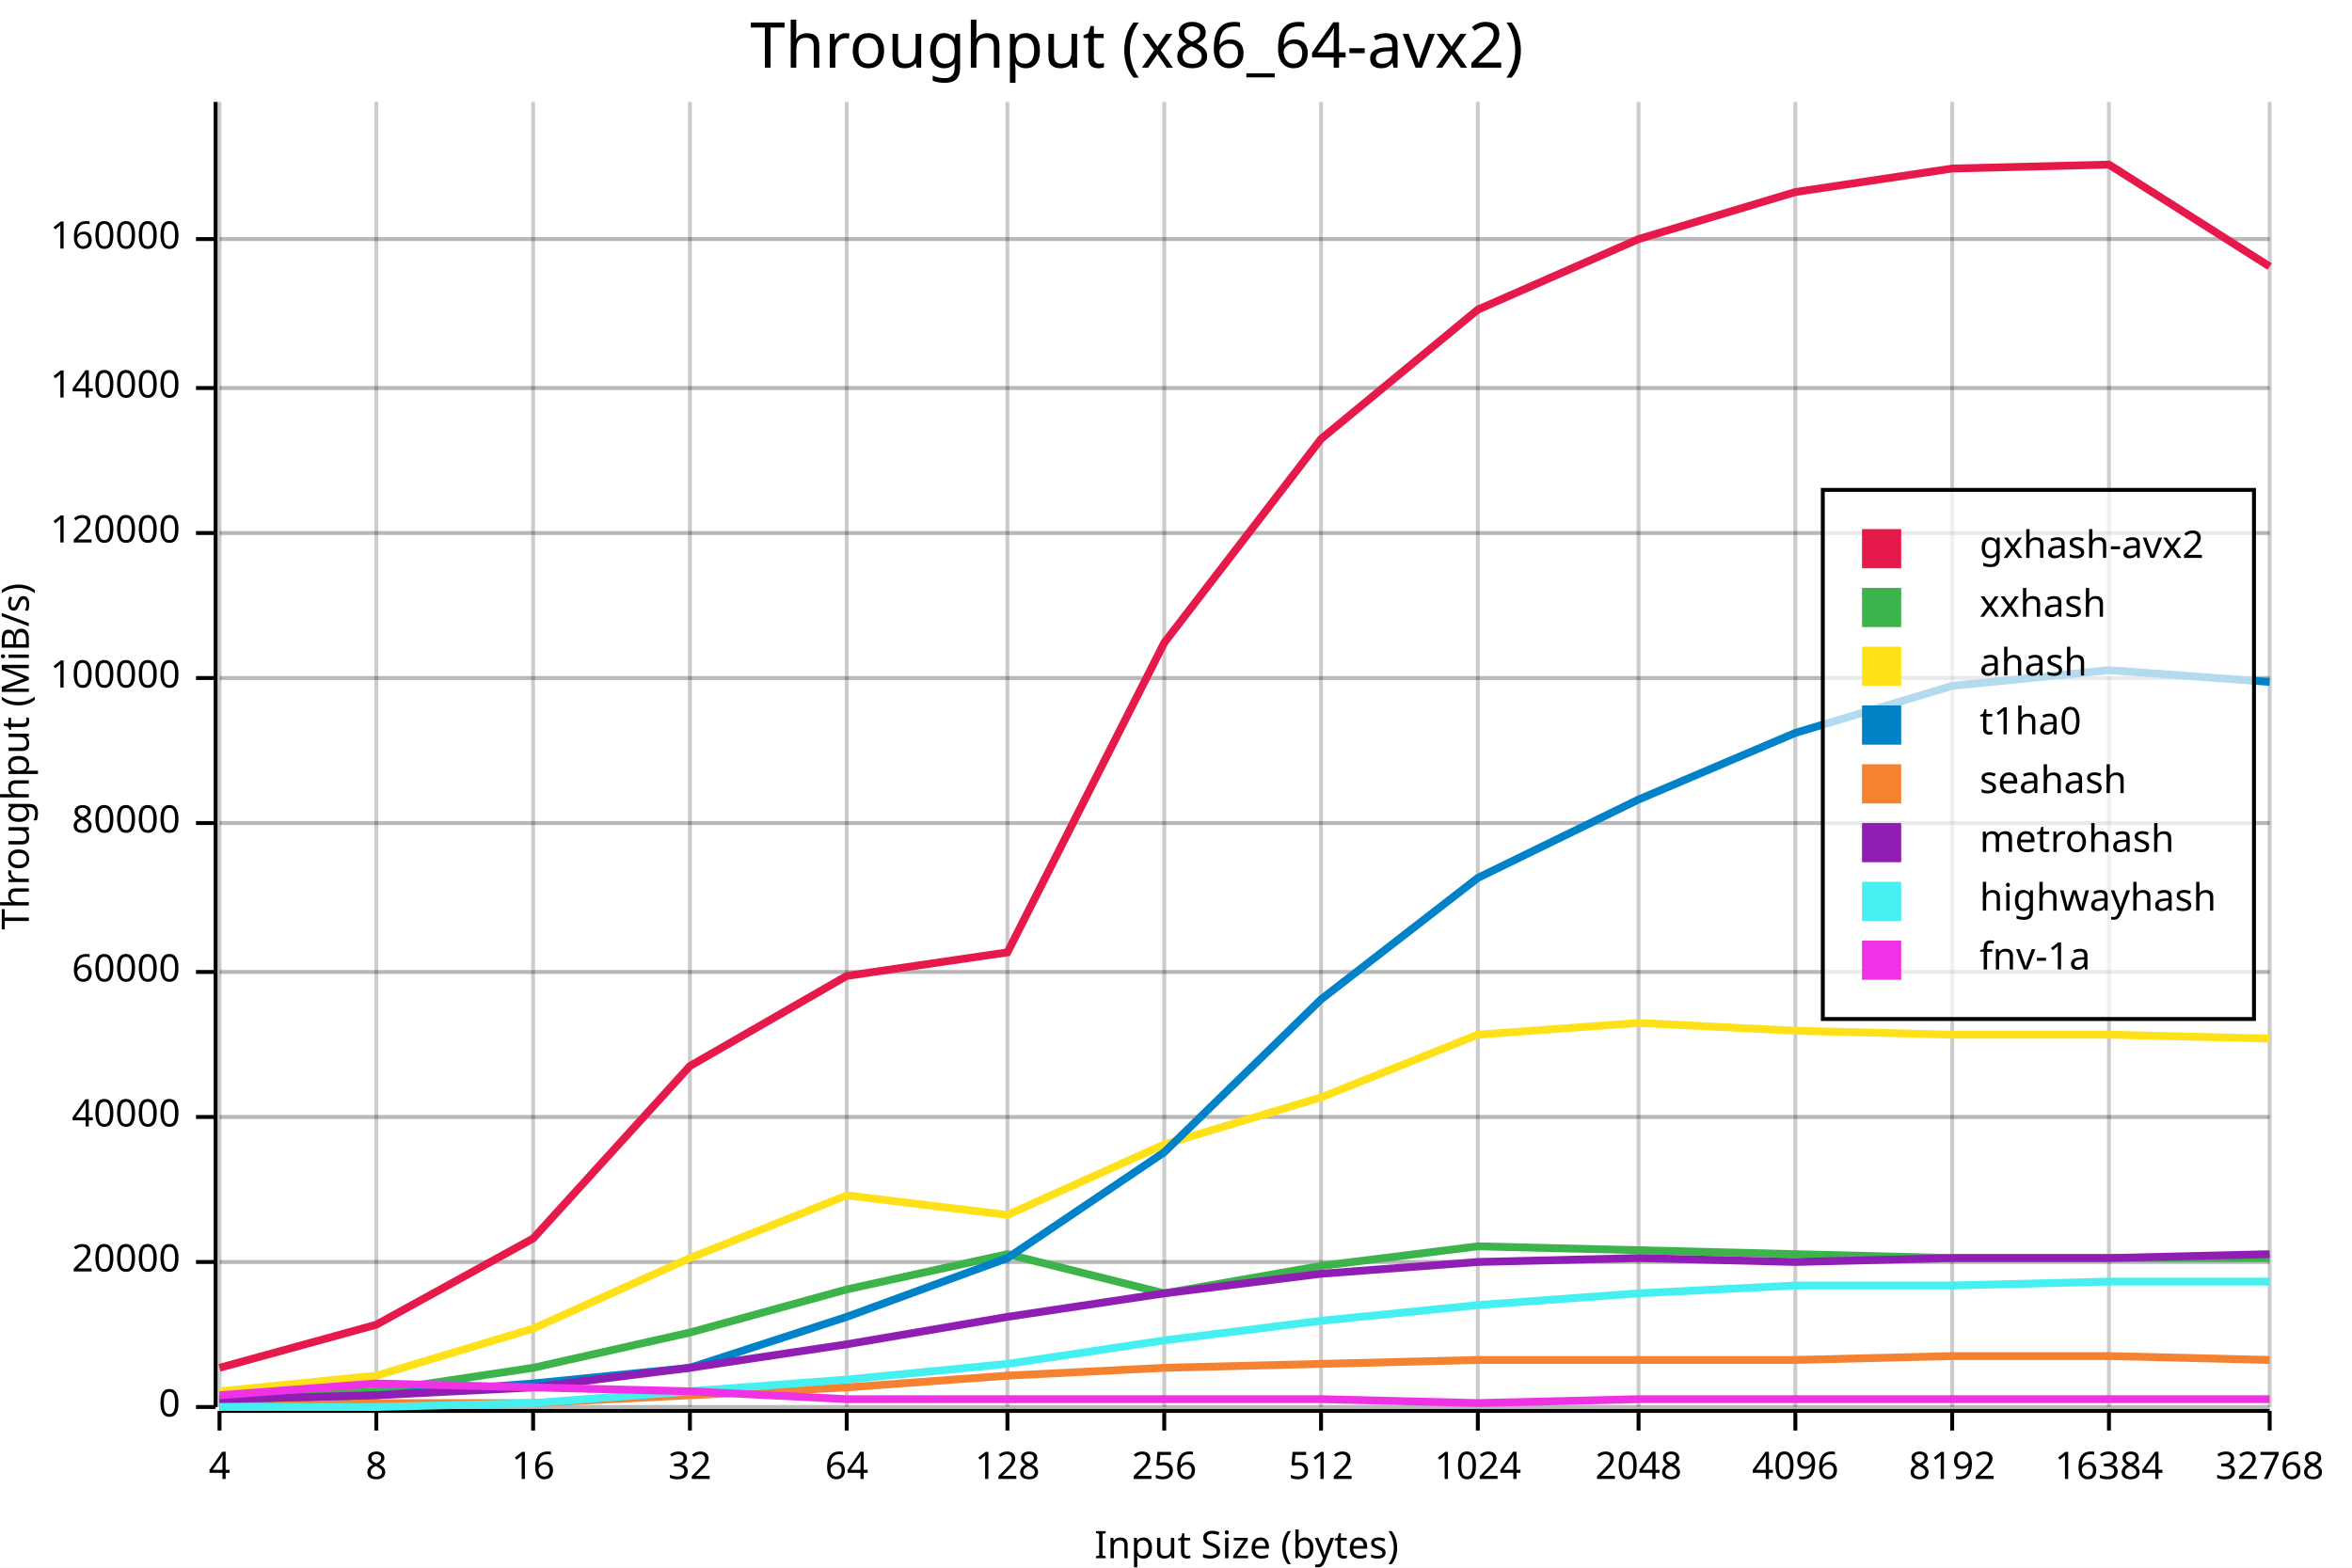
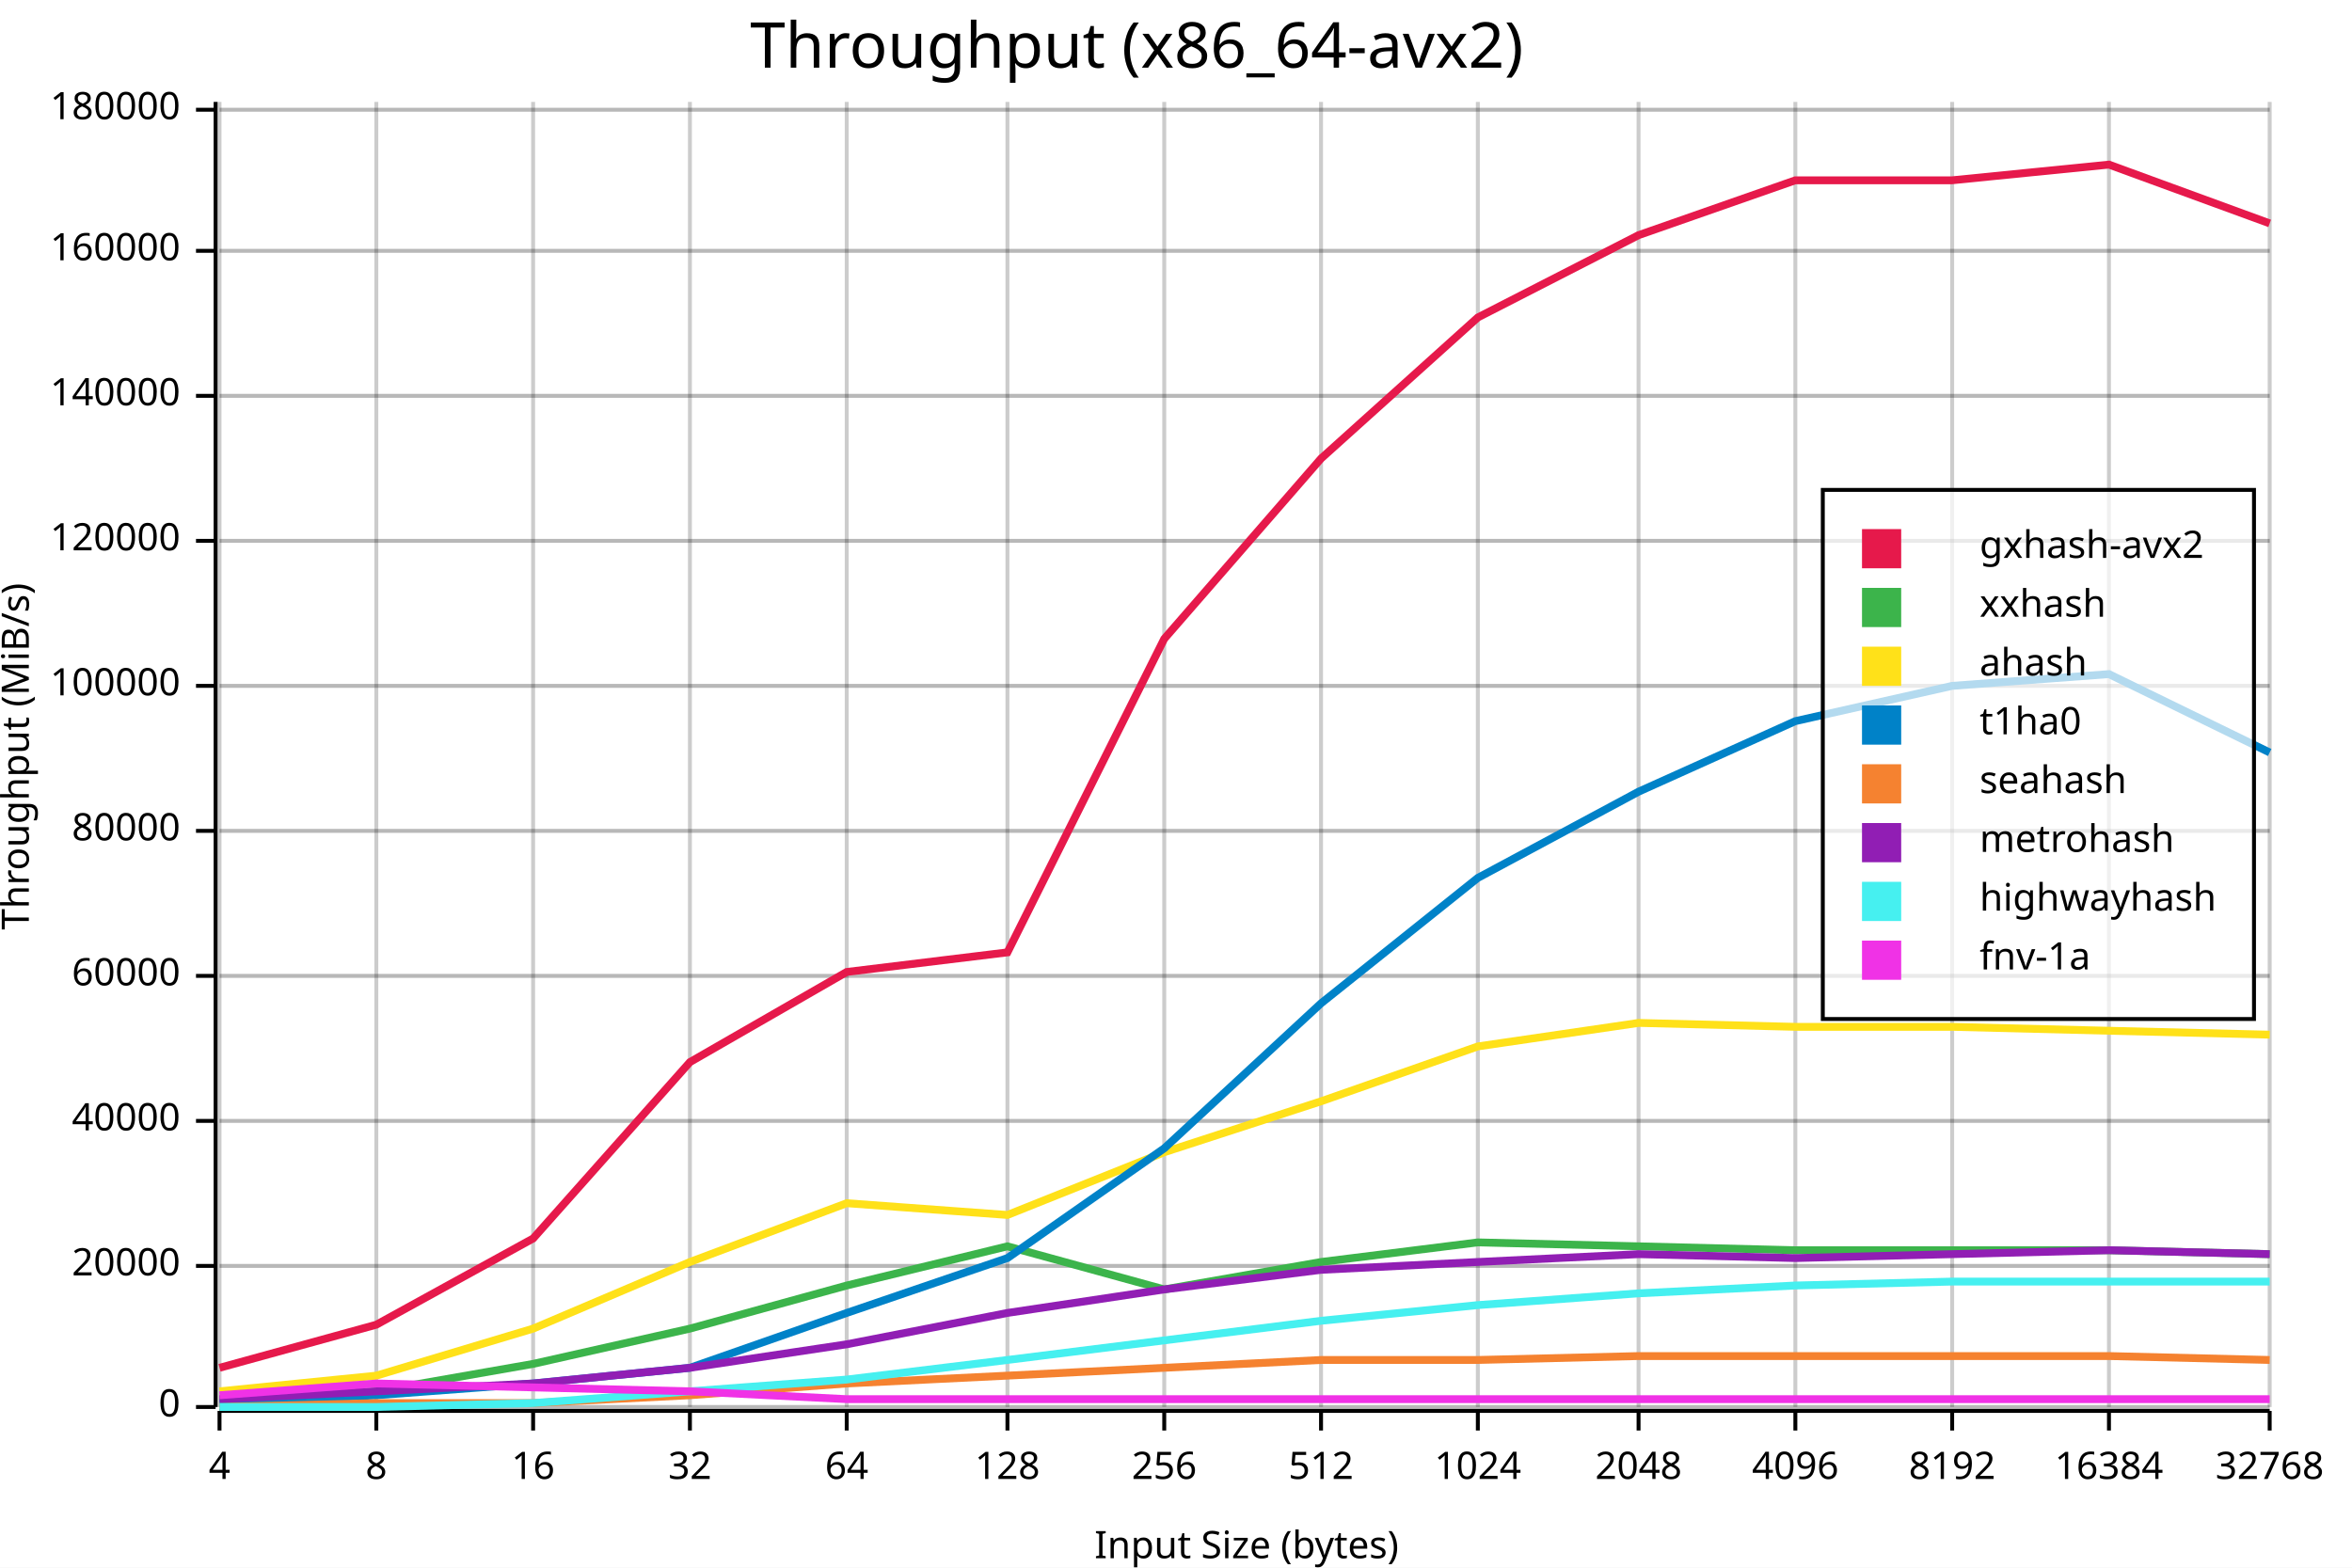
<svg xmlns="http://www.w3.org/2000/svg" width="600" height="400" viewBox="0 0 600 400">
  <rect x="0" y="0" width="600" height="400" opacity="1" fill="#FFFFFF" stroke="none" />
  <text x="290" y="5" dy="0.76em" text-anchor="middle" font-family="sans-serif" font-size="16.129" opacity="1" fill="#000000">
Throughput (x86_64-avx2)
</text>
  <line opacity="0.1" stroke="#000000" stroke-width="1" x1="56" y1="359" x2="579" y2="359" />
-   <line opacity="0.1" stroke="#000000" stroke-width="1" x1="56" y1="322" x2="579" y2="322" />
-   <line opacity="0.1" stroke="#000000" stroke-width="1" x1="56" y1="285" x2="579" y2="285" />
-   <line opacity="0.1" stroke="#000000" stroke-width="1" x1="56" y1="248" x2="579" y2="248" />
-   <line opacity="0.1" stroke="#000000" stroke-width="1" x1="56" y1="210" x2="579" y2="210" />
-   <line opacity="0.1" stroke="#000000" stroke-width="1" x1="56" y1="173" x2="579" y2="173" />
-   <line opacity="0.1" stroke="#000000" stroke-width="1" x1="56" y1="136" x2="579" y2="136" />
-   <line opacity="0.1" stroke="#000000" stroke-width="1" x1="56" y1="99" x2="579" y2="99" />
-   <line opacity="0.1" stroke="#000000" stroke-width="1" x1="56" y1="61" x2="579" y2="61" />
+   <line opacity="0.1" stroke="#000000" stroke-width="1" x1="56" y1="323" x2="579" y2="323" />
+   <line opacity="0.1" stroke="#000000" stroke-width="1" x1="56" y1="286" x2="579" y2="286" />
+   <line opacity="0.1" stroke="#000000" stroke-width="1" x1="56" y1="249" x2="579" y2="249" />
+   <line opacity="0.1" stroke="#000000" stroke-width="1" x1="56" y1="212" x2="579" y2="212" />
+   <line opacity="0.1" stroke="#000000" stroke-width="1" x1="56" y1="175" x2="579" y2="175" />
+   <line opacity="0.1" stroke="#000000" stroke-width="1" x1="56" y1="138" x2="579" y2="138" />
+   <line opacity="0.1" stroke="#000000" stroke-width="1" x1="56" y1="101" x2="579" y2="101" />
+   <line opacity="0.1" stroke="#000000" stroke-width="1" x1="56" y1="64" x2="579" y2="64" />
+   <line opacity="0.1" stroke="#000000" stroke-width="1" x1="56" y1="28" x2="579" y2="28" />
  <text x="0" y="193" dy="0.76em" text-anchor="middle" font-family="sans-serif" font-size="9.677" opacity="1" fill="#000000" transform="rotate(270, 0, 193)">
Throughput (MiB/s)
</text>
  <text x="318" y="400" dy="-0.5ex" text-anchor="middle" font-family="sans-serif" font-size="9.677" opacity="1" fill="#000000">
Input Size (bytes)
</text>
  <line opacity="0.2" stroke="#000000" stroke-width="1" x1="56" y1="359" x2="56" y2="26" />
  <line opacity="0.2" stroke="#000000" stroke-width="1" x1="96" y1="359" x2="96" y2="26" />
  <line opacity="0.2" stroke="#000000" stroke-width="1" x1="136" y1="359" x2="136" y2="26" />
  <line opacity="0.2" stroke="#000000" stroke-width="1" x1="176" y1="359" x2="176" y2="26" />
  <line opacity="0.2" stroke="#000000" stroke-width="1" x1="216" y1="359" x2="216" y2="26" />
  <line opacity="0.2" stroke="#000000" stroke-width="1" x1="257" y1="359" x2="257" y2="26" />
  <line opacity="0.2" stroke="#000000" stroke-width="1" x1="297" y1="359" x2="297" y2="26" />
  <line opacity="0.2" stroke="#000000" stroke-width="1" x1="337" y1="359" x2="337" y2="26" />
  <line opacity="0.2" stroke="#000000" stroke-width="1" x1="377" y1="359" x2="377" y2="26" />
  <line opacity="0.2" stroke="#000000" stroke-width="1" x1="418" y1="359" x2="418" y2="26" />
  <line opacity="0.2" stroke="#000000" stroke-width="1" x1="458" y1="359" x2="458" y2="26" />
  <line opacity="0.2" stroke="#000000" stroke-width="1" x1="498" y1="359" x2="498" y2="26" />
  <line opacity="0.2" stroke="#000000" stroke-width="1" x1="538" y1="359" x2="538" y2="26" />
  <line opacity="0.2" stroke="#000000" stroke-width="1" x1="579" y1="359" x2="579" y2="26" />
  <line opacity="0.2" stroke="#000000" stroke-width="1" x1="56" y1="359" x2="579" y2="359" />
-   <line opacity="0.2" stroke="#000000" stroke-width="1" x1="56" y1="322" x2="579" y2="322" />
-   <line opacity="0.2" stroke="#000000" stroke-width="1" x1="56" y1="285" x2="579" y2="285" />
-   <line opacity="0.2" stroke="#000000" stroke-width="1" x1="56" y1="248" x2="579" y2="248" />
-   <line opacity="0.2" stroke="#000000" stroke-width="1" x1="56" y1="210" x2="579" y2="210" />
-   <line opacity="0.2" stroke="#000000" stroke-width="1" x1="56" y1="173" x2="579" y2="173" />
-   <line opacity="0.2" stroke="#000000" stroke-width="1" x1="56" y1="136" x2="579" y2="136" />
-   <line opacity="0.2" stroke="#000000" stroke-width="1" x1="56" y1="99" x2="579" y2="99" />
-   <line opacity="0.2" stroke="#000000" stroke-width="1" x1="56" y1="61" x2="579" y2="61" />
+   <line opacity="0.2" stroke="#000000" stroke-width="1" x1="56" y1="323" x2="579" y2="323" />
+   <line opacity="0.2" stroke="#000000" stroke-width="1" x1="56" y1="286" x2="579" y2="286" />
+   <line opacity="0.2" stroke="#000000" stroke-width="1" x1="56" y1="249" x2="579" y2="249" />
+   <line opacity="0.2" stroke="#000000" stroke-width="1" x1="56" y1="212" x2="579" y2="212" />
+   <line opacity="0.2" stroke="#000000" stroke-width="1" x1="56" y1="175" x2="579" y2="175" />
+   <line opacity="0.2" stroke="#000000" stroke-width="1" x1="56" y1="138" x2="579" y2="138" />
+   <line opacity="0.2" stroke="#000000" stroke-width="1" x1="56" y1="101" x2="579" y2="101" />
+   <line opacity="0.2" stroke="#000000" stroke-width="1" x1="56" y1="64" x2="579" y2="64" />
+   <line opacity="0.2" stroke="#000000" stroke-width="1" x1="56" y1="28" x2="579" y2="28" />
  <polyline fill="none" opacity="1" stroke="#000000" stroke-width="1" points="55,26 55,359 " />
  <text x="46" y="359" dy="0.5ex" text-anchor="end" font-family="sans-serif" font-size="9.677" opacity="1" fill="#000000">
0
</text>
  <polyline fill="none" opacity="1" stroke="#000000" stroke-width="1" points="50,359 55,359 " />
-   <text x="46" y="322" dy="0.5ex" text-anchor="end" font-family="sans-serif" font-size="9.677" opacity="1" fill="#000000">
+   <text x="46" y="323" dy="0.5ex" text-anchor="end" font-family="sans-serif" font-size="9.677" opacity="1" fill="#000000">
20000
</text>
-   <polyline fill="none" opacity="1" stroke="#000000" stroke-width="1" points="50,322 55,322 " />
-   <text x="46" y="285" dy="0.5ex" text-anchor="end" font-family="sans-serif" font-size="9.677" opacity="1" fill="#000000">
+   <polyline fill="none" opacity="1" stroke="#000000" stroke-width="1" points="50,323 55,323 " />
+   <text x="46" y="286" dy="0.5ex" text-anchor="end" font-family="sans-serif" font-size="9.677" opacity="1" fill="#000000">
40000
</text>
-   <polyline fill="none" opacity="1" stroke="#000000" stroke-width="1" points="50,285 55,285 " />
-   <text x="46" y="248" dy="0.5ex" text-anchor="end" font-family="sans-serif" font-size="9.677" opacity="1" fill="#000000">
+   <polyline fill="none" opacity="1" stroke="#000000" stroke-width="1" points="50,286 55,286 " />
+   <text x="46" y="249" dy="0.5ex" text-anchor="end" font-family="sans-serif" font-size="9.677" opacity="1" fill="#000000">
60000
</text>
-   <polyline fill="none" opacity="1" stroke="#000000" stroke-width="1" points="50,248 55,248 " />
-   <text x="46" y="210" dy="0.5ex" text-anchor="end" font-family="sans-serif" font-size="9.677" opacity="1" fill="#000000">
+   <polyline fill="none" opacity="1" stroke="#000000" stroke-width="1" points="50,249 55,249 " />
+   <text x="46" y="212" dy="0.5ex" text-anchor="end" font-family="sans-serif" font-size="9.677" opacity="1" fill="#000000">
80000
</text>
-   <polyline fill="none" opacity="1" stroke="#000000" stroke-width="1" points="50,210 55,210 " />
-   <text x="46" y="173" dy="0.5ex" text-anchor="end" font-family="sans-serif" font-size="9.677" opacity="1" fill="#000000">
+   <polyline fill="none" opacity="1" stroke="#000000" stroke-width="1" points="50,212 55,212 " />
+   <text x="46" y="175" dy="0.5ex" text-anchor="end" font-family="sans-serif" font-size="9.677" opacity="1" fill="#000000">
100000
</text>
-   <polyline fill="none" opacity="1" stroke="#000000" stroke-width="1" points="50,173 55,173 " />
-   <text x="46" y="136" dy="0.5ex" text-anchor="end" font-family="sans-serif" font-size="9.677" opacity="1" fill="#000000">
+   <polyline fill="none" opacity="1" stroke="#000000" stroke-width="1" points="50,175 55,175 " />
+   <text x="46" y="138" dy="0.5ex" text-anchor="end" font-family="sans-serif" font-size="9.677" opacity="1" fill="#000000">
120000
</text>
-   <polyline fill="none" opacity="1" stroke="#000000" stroke-width="1" points="50,136 55,136 " />
-   <text x="46" y="99" dy="0.5ex" text-anchor="end" font-family="sans-serif" font-size="9.677" opacity="1" fill="#000000">
+   <polyline fill="none" opacity="1" stroke="#000000" stroke-width="1" points="50,138 55,138 " />
+   <text x="46" y="101" dy="0.5ex" text-anchor="end" font-family="sans-serif" font-size="9.677" opacity="1" fill="#000000">
140000
</text>
-   <polyline fill="none" opacity="1" stroke="#000000" stroke-width="1" points="50,99 55,99 " />
-   <text x="46" y="61" dy="0.5ex" text-anchor="end" font-family="sans-serif" font-size="9.677" opacity="1" fill="#000000">
+   <polyline fill="none" opacity="1" stroke="#000000" stroke-width="1" points="50,101 55,101 " />
+   <text x="46" y="64" dy="0.5ex" text-anchor="end" font-family="sans-serif" font-size="9.677" opacity="1" fill="#000000">
160000
</text>
-   <polyline fill="none" opacity="1" stroke="#000000" stroke-width="1" points="50,61 55,61 " />
+   <polyline fill="none" opacity="1" stroke="#000000" stroke-width="1" points="50,64 55,64 " />
+   <text x="46" y="28" dy="0.5ex" text-anchor="end" font-family="sans-serif" font-size="9.677" opacity="1" fill="#000000">
+ 180000
+ </text>
+   <polyline fill="none" opacity="1" stroke="#000000" stroke-width="1" points="50,28 55,28 " />
  <polyline fill="none" opacity="1" stroke="#000000" stroke-width="1" points="56,360 579,360 " />
  <text x="56" y="370" dy="0.76em" text-anchor="middle" font-family="sans-serif" font-size="9.677" opacity="1" fill="#000000">
4
</text>
  <polyline fill="none" opacity="1" stroke="#000000" stroke-width="1" points="56,360 56,365 " />
  <text x="96" y="370" dy="0.76em" text-anchor="middle" font-family="sans-serif" font-size="9.677" opacity="1" fill="#000000">
8
</text>
  <polyline fill="none" opacity="1" stroke="#000000" stroke-width="1" points="96,360 96,365 " />
  <text x="136" y="370" dy="0.76em" text-anchor="middle" font-family="sans-serif" font-size="9.677" opacity="1" fill="#000000">
16
</text>
  <polyline fill="none" opacity="1" stroke="#000000" stroke-width="1" points="136,360 136,365 " />
  <text x="176" y="370" dy="0.76em" text-anchor="middle" font-family="sans-serif" font-size="9.677" opacity="1" fill="#000000">
32
</text>
  <polyline fill="none" opacity="1" stroke="#000000" stroke-width="1" points="176,360 176,365 " />
  <text x="216" y="370" dy="0.76em" text-anchor="middle" font-family="sans-serif" font-size="9.677" opacity="1" fill="#000000">
64
</text>
  <polyline fill="none" opacity="1" stroke="#000000" stroke-width="1" points="216,360 216,365 " />
  <text x="257" y="370" dy="0.76em" text-anchor="middle" font-family="sans-serif" font-size="9.677" opacity="1" fill="#000000">
128
</text>
  <polyline fill="none" opacity="1" stroke="#000000" stroke-width="1" points="257,360 257,365 " />
  <text x="297" y="370" dy="0.76em" text-anchor="middle" font-family="sans-serif" font-size="9.677" opacity="1" fill="#000000">
256
</text>
  <polyline fill="none" opacity="1" stroke="#000000" stroke-width="1" points="297,360 297,365 " />
  <text x="337" y="370" dy="0.76em" text-anchor="middle" font-family="sans-serif" font-size="9.677" opacity="1" fill="#000000">
512
</text>
  <polyline fill="none" opacity="1" stroke="#000000" stroke-width="1" points="337,360 337,365 " />
  <text x="377" y="370" dy="0.76em" text-anchor="middle" font-family="sans-serif" font-size="9.677" opacity="1" fill="#000000">
1024
</text>
  <polyline fill="none" opacity="1" stroke="#000000" stroke-width="1" points="377,360 377,365 " />
  <text x="418" y="370" dy="0.76em" text-anchor="middle" font-family="sans-serif" font-size="9.677" opacity="1" fill="#000000">
2048
</text>
  <polyline fill="none" opacity="1" stroke="#000000" stroke-width="1" points="418,360 418,365 " />
  <text x="458" y="370" dy="0.76em" text-anchor="middle" font-family="sans-serif" font-size="9.677" opacity="1" fill="#000000">
4096
</text>
  <polyline fill="none" opacity="1" stroke="#000000" stroke-width="1" points="458,360 458,365 " />
  <text x="498" y="370" dy="0.76em" text-anchor="middle" font-family="sans-serif" font-size="9.677" opacity="1" fill="#000000">
8192
</text>
  <polyline fill="none" opacity="1" stroke="#000000" stroke-width="1" points="498,360 498,365 " />
  <text x="538" y="370" dy="0.76em" text-anchor="middle" font-family="sans-serif" font-size="9.677" opacity="1" fill="#000000">
16384
</text>
  <polyline fill="none" opacity="1" stroke="#000000" stroke-width="1" points="538,360 538,365 " />
  <text x="579" y="370" dy="0.76em" text-anchor="middle" font-family="sans-serif" font-size="9.677" opacity="1" fill="#000000">
32768
</text>
  <polyline fill="none" opacity="1" stroke="#000000" stroke-width="1" points="579,360 579,365 " />
-   <polyline fill="none" opacity="1" stroke="#E6194B" stroke-width="2" points="56,349 96,338 136,316 176,272 216,249 257,243 297,164 337,112 377,79 418,61 458,49 498,43 538,42 579,68 " />
-   <polyline fill="none" opacity="1" stroke="#3CB44B" stroke-width="2" points="56,357 96,355 136,349 176,340 216,329 257,320 297,330 337,323 377,318 418,319 458,320 498,321 538,321 579,321 " />
-   <polyline fill="none" opacity="1" stroke="#FFE119" stroke-width="2" points="56,355 96,351 136,339 176,321 216,305 257,310 297,292 337,280 377,264 418,261 458,263 498,264 538,264 579,265 " />
-   <polyline fill="none" opacity="1" stroke="#0082C8" stroke-width="2" points="56,358 96,356 136,353 176,349 216,336 257,321 297,294 337,255 377,224 418,204 458,187 498,175 538,171 579,174 " />
-   <polyline fill="none" opacity="1" stroke="#F58230" stroke-width="2" points="56,359 96,358 136,358 176,356 216,354 257,351 297,349 337,348 377,347 418,347 458,347 498,346 538,346 579,347 " />
-   <polyline fill="none" opacity="1" stroke="#911EB4" stroke-width="2" points="56,357 96,356 136,354 176,349 216,343 257,336 297,330 337,325 377,322 418,321 458,322 498,321 538,321 579,320 " />
-   <polyline fill="none" opacity="1" stroke="#46F0F0" stroke-width="2" points="56,359 96,359 136,358 176,355 216,352 257,348 297,342 337,337 377,333 418,330 458,328 498,328 538,327 579,327 " />
-   <polyline fill="none" opacity="1" stroke="#F032E6" stroke-width="2" points="56,356 96,353 136,354 176,355 216,357 257,357 297,357 337,357 377,358 418,357 458,357 498,357 538,357 579,357 " />
+   <polyline fill="none" opacity="1" stroke="#E6194B" stroke-width="2" points="56,349 96,338 136,316 176,271 216,248 257,243 297,163 337,117 377,81 418,60 458,46 498,46 538,42 579,57 " />
+   <polyline fill="none" opacity="1" stroke="#3CB44B" stroke-width="2" points="56,357 96,355 136,348 176,339 216,328 257,318 297,329 337,322 377,317 418,318 458,319 498,319 538,319 579,320 " />
+   <polyline fill="none" opacity="1" stroke="#FFE119" stroke-width="2" points="56,355 96,351 136,339 176,322 216,307 257,310 297,294 337,281 377,267 418,261 458,262 498,262 538,263 579,264 " />
+   <polyline fill="none" opacity="1" stroke="#0082C8" stroke-width="2" points="56,358 96,356 136,353 176,349 216,335 257,321 297,293 337,256 377,224 418,202 458,184 498,175 538,172 579,192 " />
+   <polyline fill="none" opacity="1" stroke="#F58230" stroke-width="2" points="56,359 96,358 136,358 176,356 216,353 257,351 297,349 337,347 377,347 418,346 458,346 498,346 538,346 579,347 " />
+   <polyline fill="none" opacity="1" stroke="#911EB4" stroke-width="2" points="56,357 96,355 136,353 176,349 216,343 257,335 297,329 337,324 377,322 418,320 458,321 498,320 538,319 579,320 " />
+   <polyline fill="none" opacity="1" stroke="#46F0F0" stroke-width="2" points="56,359 96,359 136,358 176,355 216,352 257,347 297,342 337,337 377,333 418,330 458,328 498,327 538,327 579,327 " />
+   <polyline fill="none" opacity="1" stroke="#F032E6" stroke-width="2" points="56,356 96,353 136,354 176,355 216,357 257,357 297,357 337,357 377,357 418,357 458,357 498,357 538,357 579,357 " />
  <rect x="465" y="125" width="110" height="135" opacity="0.7" fill="#FFFFFF" stroke="none" />
  <rect x="465" y="125" width="110" height="135" opacity="1" fill="none" stroke="#000000" />
  <text x="505" y="135" dy="0.76em" text-anchor="start" font-family="sans-serif" font-size="9.677" opacity="1" fill="#000000">
gxhash-avx2
</text>
  <text x="505" y="150" dy="0.76em" text-anchor="start" font-family="sans-serif" font-size="9.677" opacity="1" fill="#000000">
xxhash
</text>
  <text x="505" y="165" dy="0.76em" text-anchor="start" font-family="sans-serif" font-size="9.677" opacity="1" fill="#000000">
ahash
</text>
  <text x="505" y="180" dy="0.76em" text-anchor="start" font-family="sans-serif" font-size="9.677" opacity="1" fill="#000000">
t1ha0
</text>
  <text x="505" y="195" dy="0.76em" text-anchor="start" font-family="sans-serif" font-size="9.677" opacity="1" fill="#000000">
seahash
</text>
  <text x="505" y="210" dy="0.76em" text-anchor="start" font-family="sans-serif" font-size="9.677" opacity="1" fill="#000000">
metrohash
</text>
  <text x="505" y="225" dy="0.76em" text-anchor="start" font-family="sans-serif" font-size="9.677" opacity="1" fill="#000000">
highwayhash
</text>
  <text x="505" y="240" dy="0.76em" text-anchor="start" font-family="sans-serif" font-size="9.677" opacity="1" fill="#000000">
fnv-1a
</text>
  <rect x="475" y="135" width="10" height="10" opacity="1" fill="#E6194B" stroke="none" />
  <rect x="475" y="150" width="10" height="10" opacity="1" fill="#3CB44B" stroke="none" />
  <rect x="475" y="165" width="10" height="10" opacity="1" fill="#FFE119" stroke="none" />
  <rect x="475" y="180" width="10" height="10" opacity="1" fill="#0082C8" stroke="none" />
  <rect x="475" y="195" width="10" height="10" opacity="1" fill="#F58230" stroke="none" />
  <rect x="475" y="210" width="10" height="10" opacity="1" fill="#911EB4" stroke="none" />
  <rect x="475" y="225" width="10" height="10" opacity="1" fill="#46F0F0" stroke="none" />
  <rect x="475" y="240" width="10" height="10" opacity="1" fill="#F032E6" stroke="none" />
</svg>
